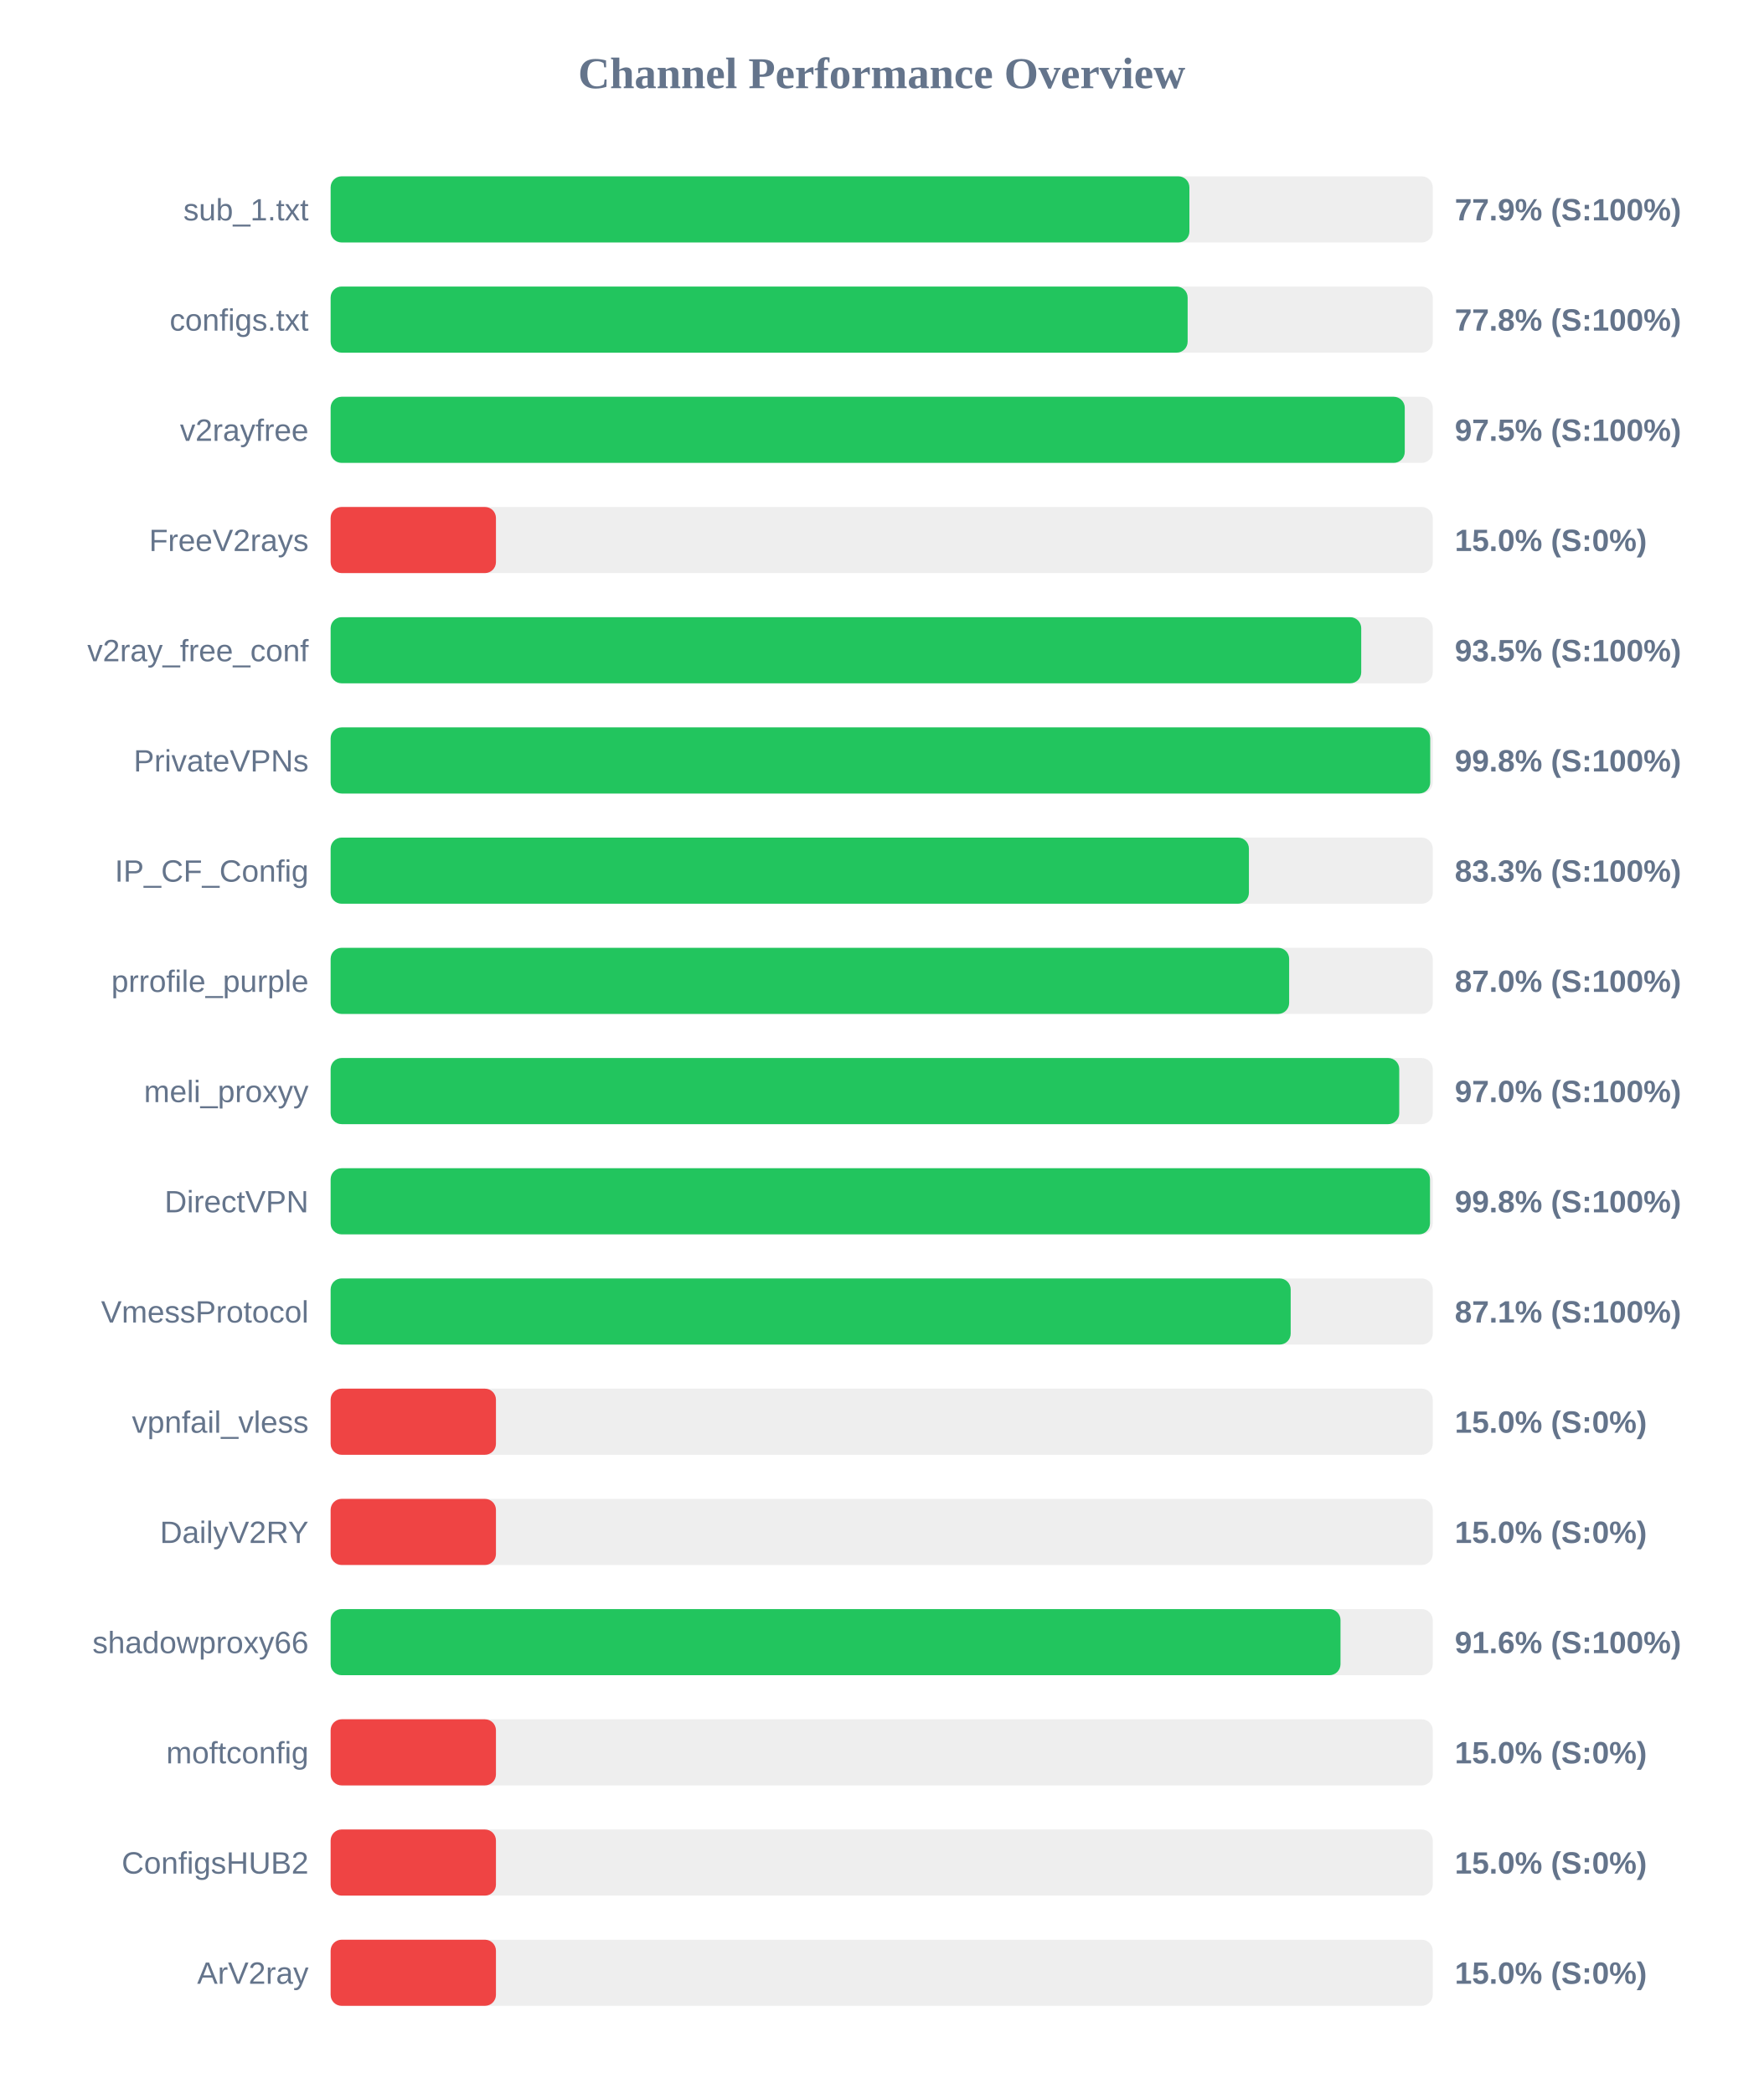
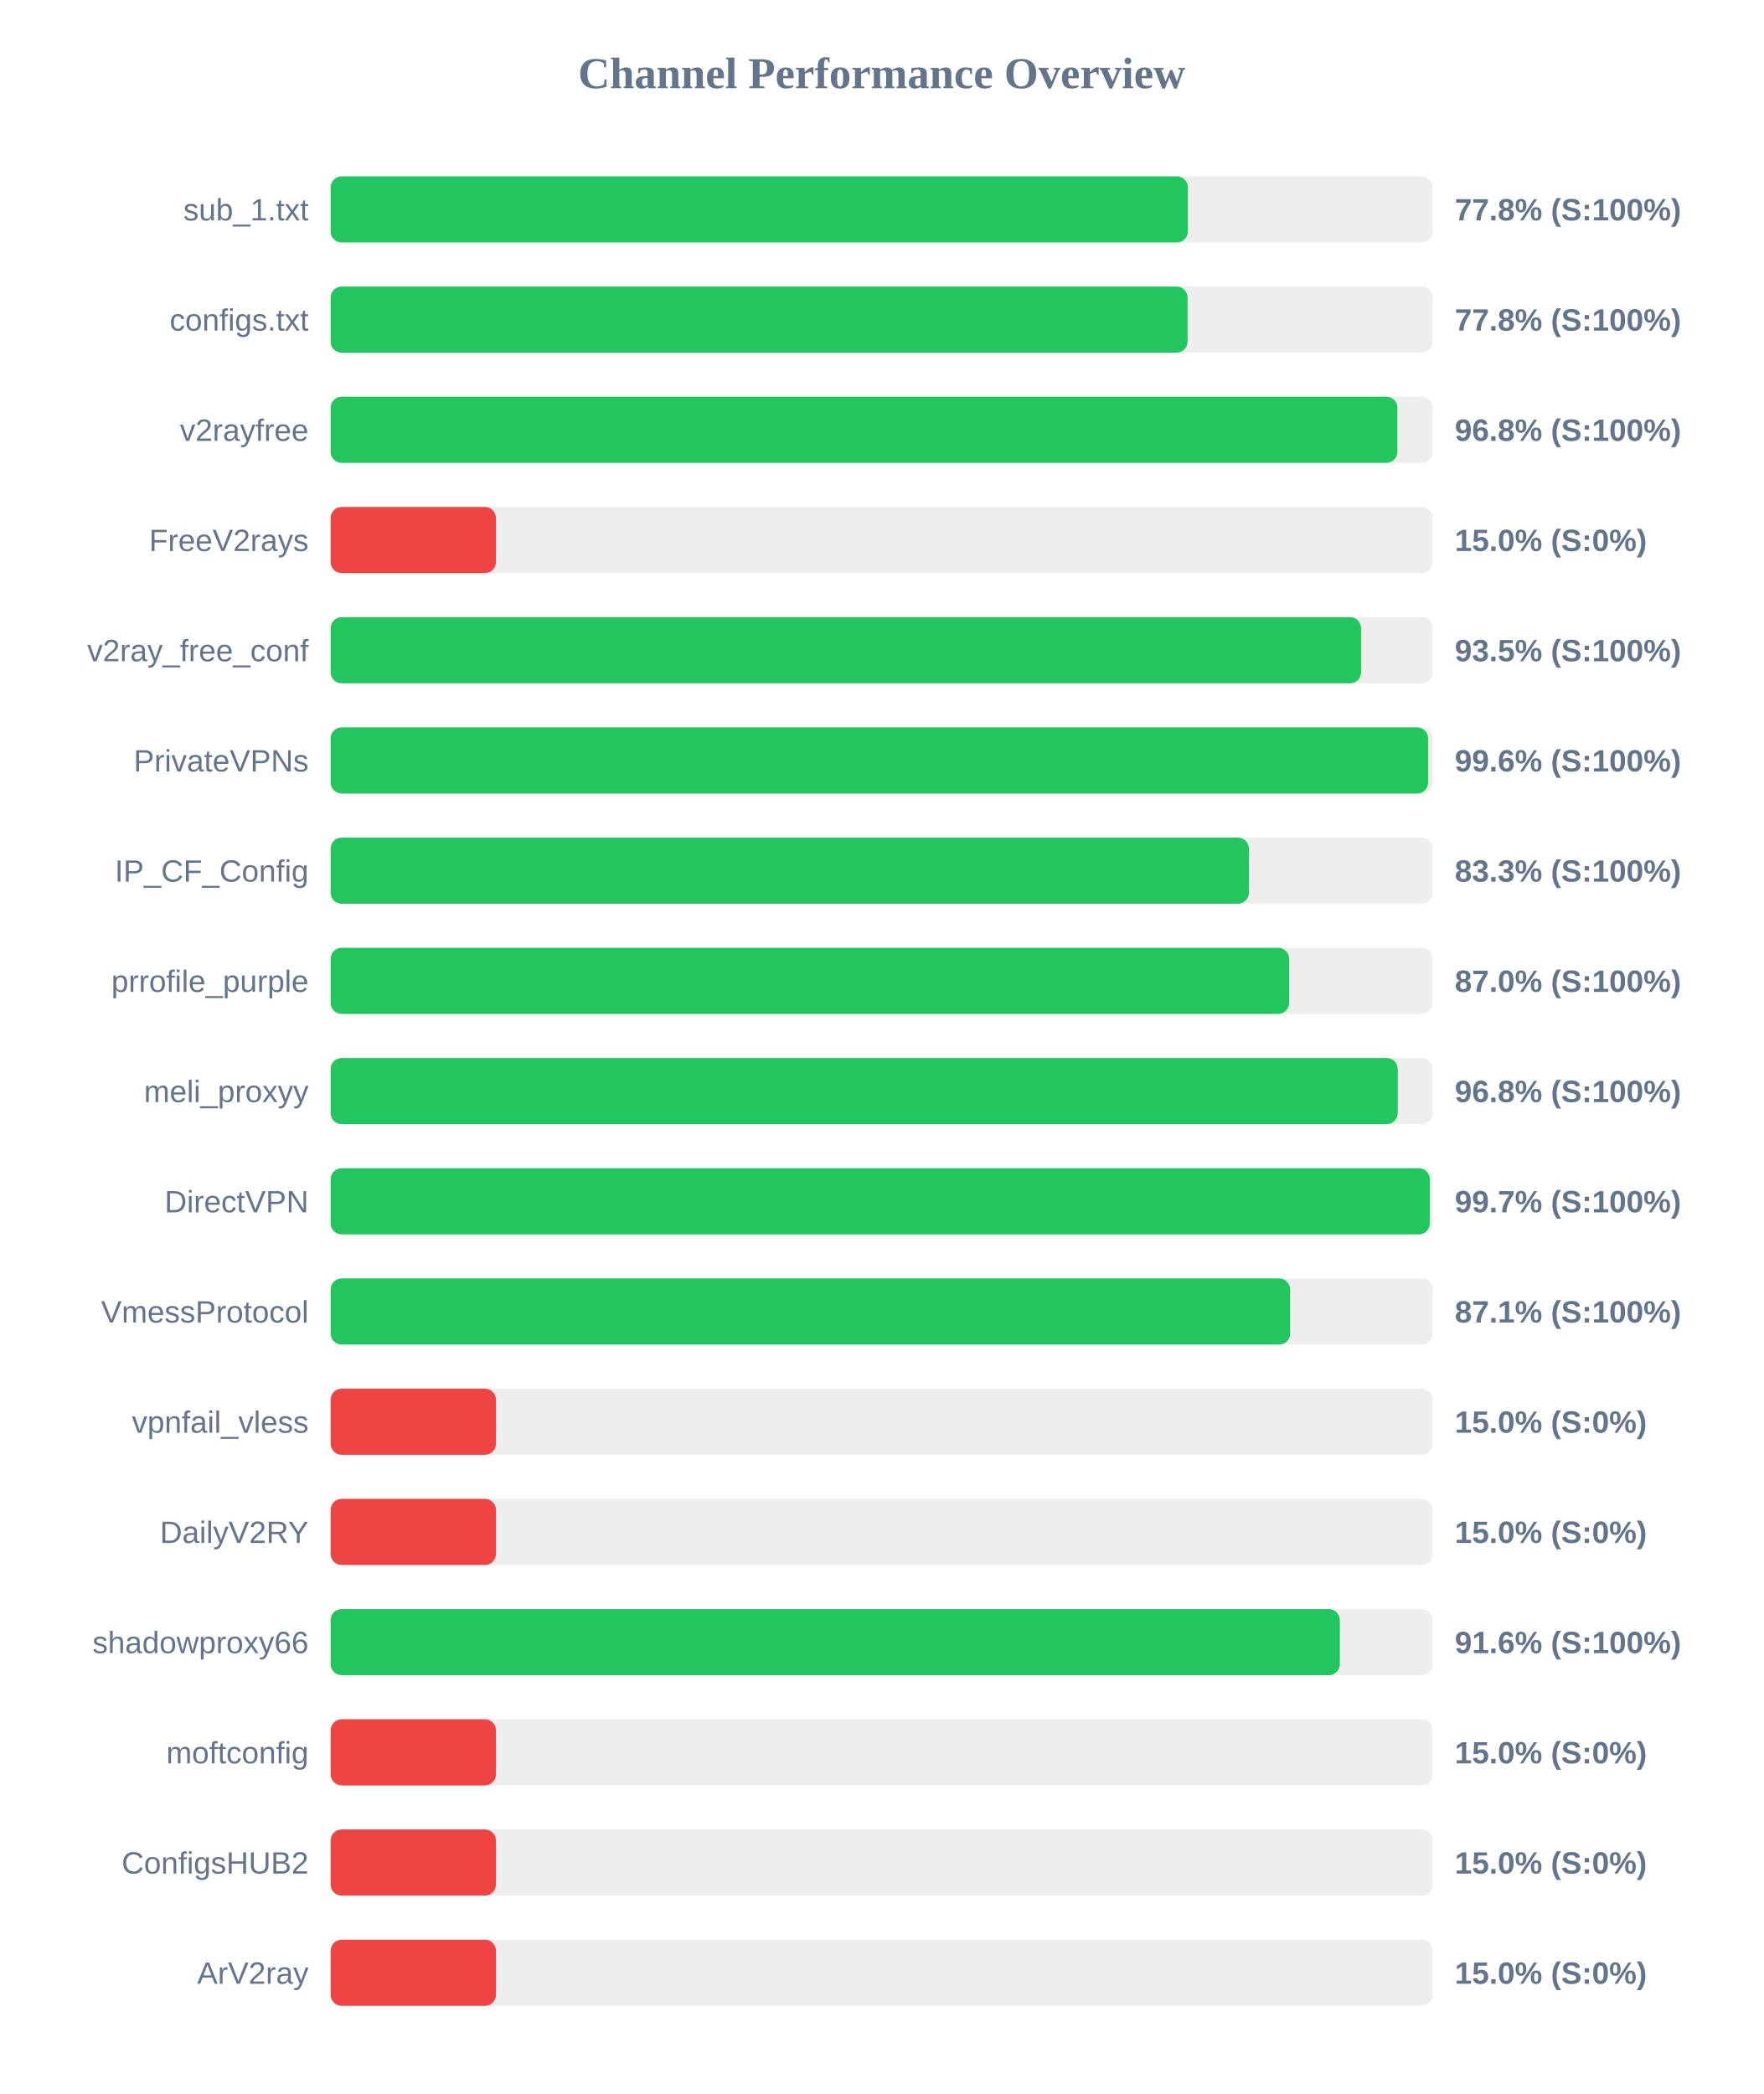
<svg xmlns="http://www.w3.org/2000/svg" width="800" height="950" version="1.1">
  <style>
        .row { font: 14px Arial; fill: #64748b; }
        .score { font: bold 14px Arial; fill: #64748b; }
    </style>
  <text x="400" y="40" text-anchor="middle" font-size="20px" font-weight="bold" fill="#64748b">Channel Performance Overview</text>
  <rect x="150" y="80" width="500" height="30" fill="#eee" rx="5" />
-   <rect x="150" y="80" width="389.6" height="30" fill="#22c55e" rx="5" />
+   <rect x="150" y="80" width="388.9" height="30" fill="#22c55e" rx="5" />
  <text x="140" y="100" text-anchor="end" class="row">sub_1.txt</text>
-   <text x="660" y="100" text-anchor="start" class="score">77.9% (S:100%)</text>
+   <text x="660" y="100" text-anchor="start" class="score">77.8% (S:100%)</text>
  <rect x="150" y="130" width="500" height="30" fill="#eee" rx="5" />
-   <rect x="150" y="130" width="388.8" height="30" fill="#22c55e" rx="5" />
+   <rect x="150" y="130" width="388.75" height="30" fill="#22c55e" rx="5" />
  <text x="140" y="150" text-anchor="end" class="row">configs.txt</text>
  <text x="660" y="150" text-anchor="start" class="score">77.8% (S:100%)</text>
  <rect x="150" y="180" width="500" height="30" fill="#eee" rx="5" />
-   <rect x="150" y="180" width="487.3" height="30" fill="#22c55e" rx="5" />
+   <rect x="150" y="180" width="483.95" height="30" fill="#22c55e" rx="5" />
  <text x="140" y="200" text-anchor="end" class="row">v2rayfree</text>
-   <text x="660" y="200" text-anchor="start" class="score">97.5% (S:100%)</text>
+   <text x="660" y="200" text-anchor="start" class="score">96.8% (S:100%)</text>
  <rect x="150" y="230" width="500" height="30" fill="#eee" rx="5" />
  <rect x="150" y="230" width="75.0" height="30" fill="#ef4444" rx="5" />
  <text x="140" y="250" text-anchor="end" class="row">FreeV2rays</text>
  <text x="660" y="250" text-anchor="start" class="score">15.0% (S:0%)</text>
  <rect x="150" y="280" width="500" height="30" fill="#eee" rx="5" />
-   <rect x="150" y="280" width="467.55" height="30" fill="#22c55e" rx="5" />
+   <rect x="150" y="280" width="467.5" height="30" fill="#22c55e" rx="5" />
  <text x="140" y="300" text-anchor="end" class="row">v2ray_free_conf</text>
  <text x="660" y="300" text-anchor="start" class="score">93.5% (S:100%)</text>
  <rect x="150" y="330" width="500" height="30" fill="#eee" rx="5" />
-   <rect x="150" y="330" width="498.85" height="30" fill="#22c55e" rx="5" />
+   <rect x="150" y="330" width="497.9" height="30" fill="#22c55e" rx="5" />
  <text x="140" y="350" text-anchor="end" class="row">PrivateVPNs</text>
-   <text x="660" y="350" text-anchor="start" class="score">99.8% (S:100%)</text>
+   <text x="660" y="350" text-anchor="start" class="score">99.6% (S:100%)</text>
  <rect x="150" y="380" width="500" height="30" fill="#eee" rx="5" />
  <rect x="150" y="380" width="416.6" height="30" fill="#22c55e" rx="5" />
  <text x="140" y="400" text-anchor="end" class="row">IP_CF_Config</text>
  <text x="660" y="400" text-anchor="start" class="score">83.3% (S:100%)</text>
  <rect x="150" y="430" width="500" height="30" fill="#eee" rx="5" />
  <rect x="150" y="430" width="434.85" height="30" fill="#22c55e" rx="5" />
  <text x="140" y="450" text-anchor="end" class="row">prrofile_purple</text>
  <text x="660" y="450" text-anchor="start" class="score">87.0% (S:100%)</text>
  <rect x="150" y="480" width="500" height="30" fill="#eee" rx="5" />
-   <rect x="150" y="480" width="484.8" height="30" fill="#22c55e" rx="5" />
+   <rect x="150" y="480" width="484.1" height="30" fill="#22c55e" rx="5" />
  <text x="140" y="500" text-anchor="end" class="row">meli_proxyy</text>
-   <text x="660" y="500" text-anchor="start" class="score">97.0% (S:100%)</text>
+   <text x="660" y="500" text-anchor="start" class="score">96.8% (S:100%)</text>
  <rect x="150" y="530" width="500" height="30" fill="#eee" rx="5" />
-   <rect x="150" y="530" width="498.75" height="30" fill="#22c55e" rx="5" />
+   <rect x="150" y="530" width="498.65" height="30" fill="#22c55e" rx="5" />
  <text x="140" y="550" text-anchor="end" class="row">DirectVPN</text>
-   <text x="660" y="550" text-anchor="start" class="score">99.8% (S:100%)</text>
+   <text x="660" y="550" text-anchor="start" class="score">99.7% (S:100%)</text>
  <rect x="150" y="580" width="500" height="30" fill="#eee" rx="5" />
-   <rect x="150" y="580" width="435.55" height="30" fill="#22c55e" rx="5" />
+   <rect x="150" y="580" width="435.3" height="30" fill="#22c55e" rx="5" />
  <text x="140" y="600" text-anchor="end" class="row">VmessProtocol</text>
  <text x="660" y="600" text-anchor="start" class="score">87.1% (S:100%)</text>
  <rect x="150" y="630" width="500" height="30" fill="#eee" rx="5" />
  <rect x="150" y="630" width="75.0" height="30" fill="#ef4444" rx="5" />
  <text x="140" y="650" text-anchor="end" class="row">vpnfail_vless</text>
  <text x="660" y="650" text-anchor="start" class="score">15.0% (S:0%)</text>
  <rect x="150" y="680" width="500" height="30" fill="#eee" rx="5" />
  <rect x="150" y="680" width="75.0" height="30" fill="#ef4444" rx="5" />
  <text x="140" y="700" text-anchor="end" class="row">DailyV2RY</text>
  <text x="660" y="700" text-anchor="start" class="score">15.0% (S:0%)</text>
  <rect x="150" y="730" width="500" height="30" fill="#eee" rx="5" />
-   <rect x="150" y="730" width="458.15" height="30" fill="#22c55e" rx="5" />
+   <rect x="150" y="730" width="457.85" height="30" fill="#22c55e" rx="5" />
  <text x="140" y="750" text-anchor="end" class="row">shadowproxy66</text>
  <text x="660" y="750" text-anchor="start" class="score">91.6% (S:100%)</text>
  <rect x="150" y="780" width="500" height="30" fill="#eee" rx="5" />
  <rect x="150" y="780" width="75.0" height="30" fill="#ef4444" rx="5" />
  <text x="140" y="800" text-anchor="end" class="row">moftconfig</text>
  <text x="660" y="800" text-anchor="start" class="score">15.0% (S:0%)</text>
  <rect x="150" y="830" width="500" height="30" fill="#eee" rx="5" />
  <rect x="150" y="830" width="75.0" height="30" fill="#ef4444" rx="5" />
  <text x="140" y="850" text-anchor="end" class="row">ConfigsHUB2</text>
  <text x="660" y="850" text-anchor="start" class="score">15.0% (S:0%)</text>
  <rect x="150" y="880" width="500" height="30" fill="#eee" rx="5" />
  <rect x="150" y="880" width="75.0" height="30" fill="#ef4444" rx="5" />
  <text x="140" y="900" text-anchor="end" class="row">ArV2ray</text>
  <text x="660" y="900" text-anchor="start" class="score">15.0% (S:0%)</text>
</svg>
